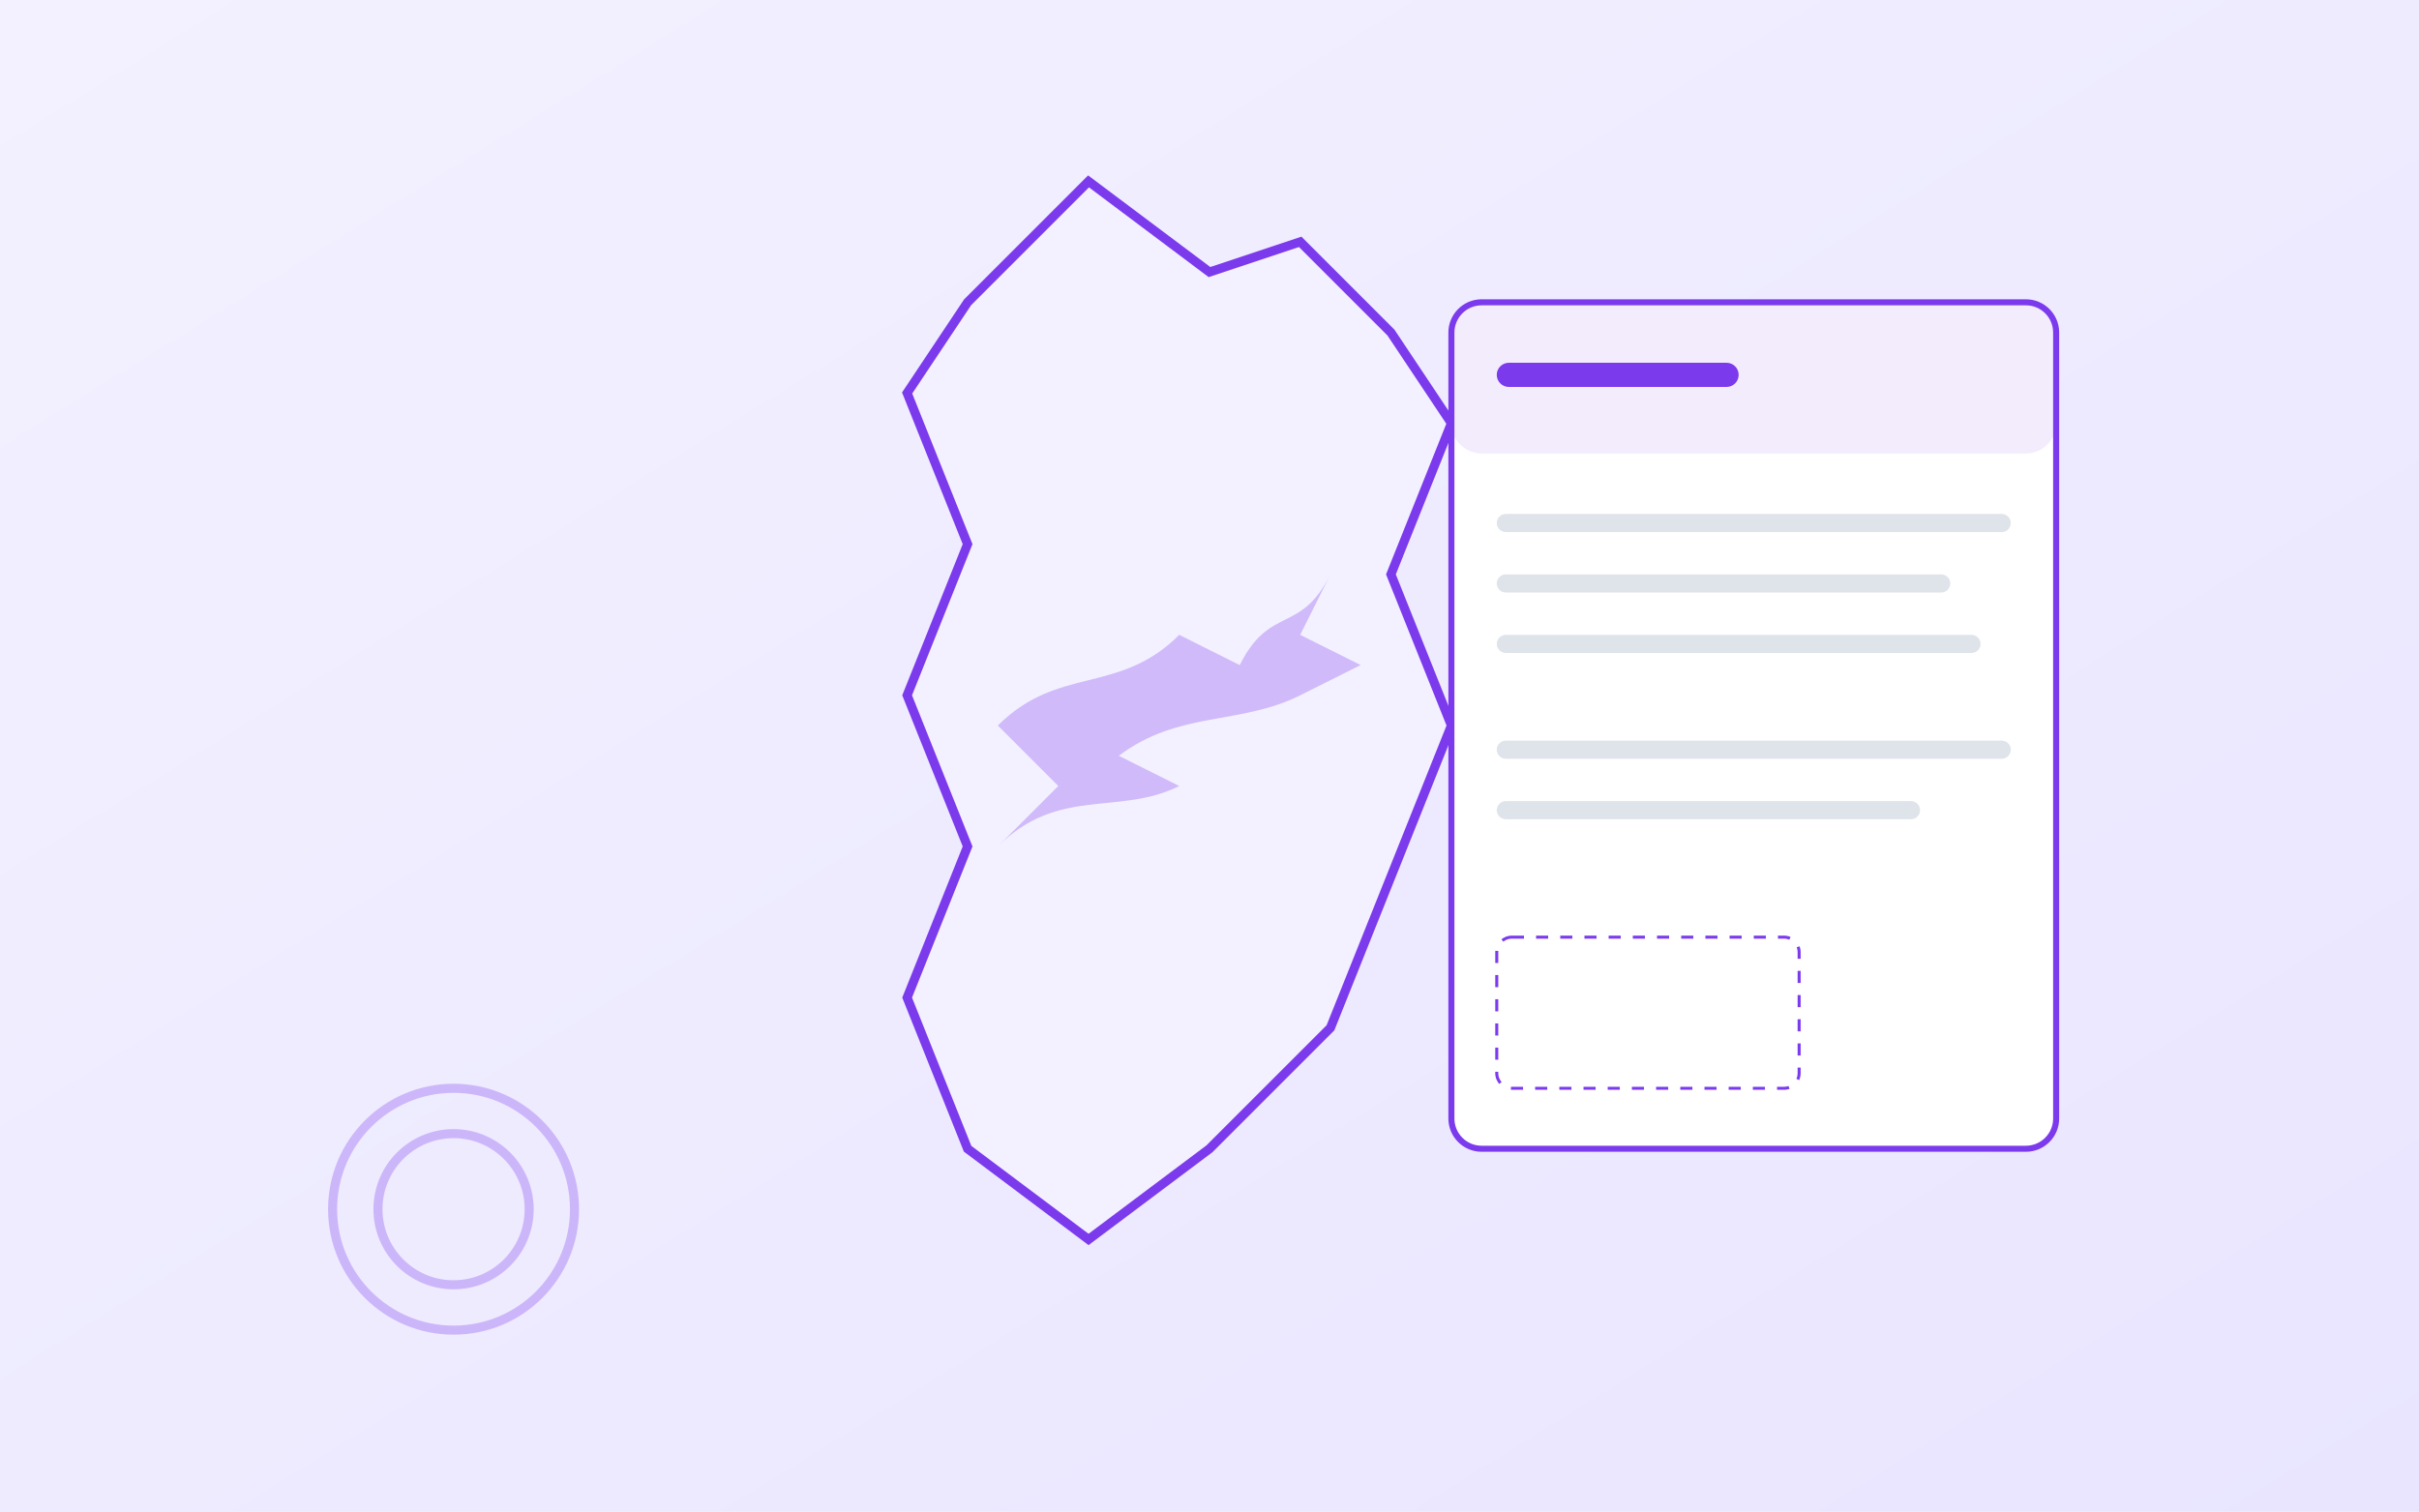
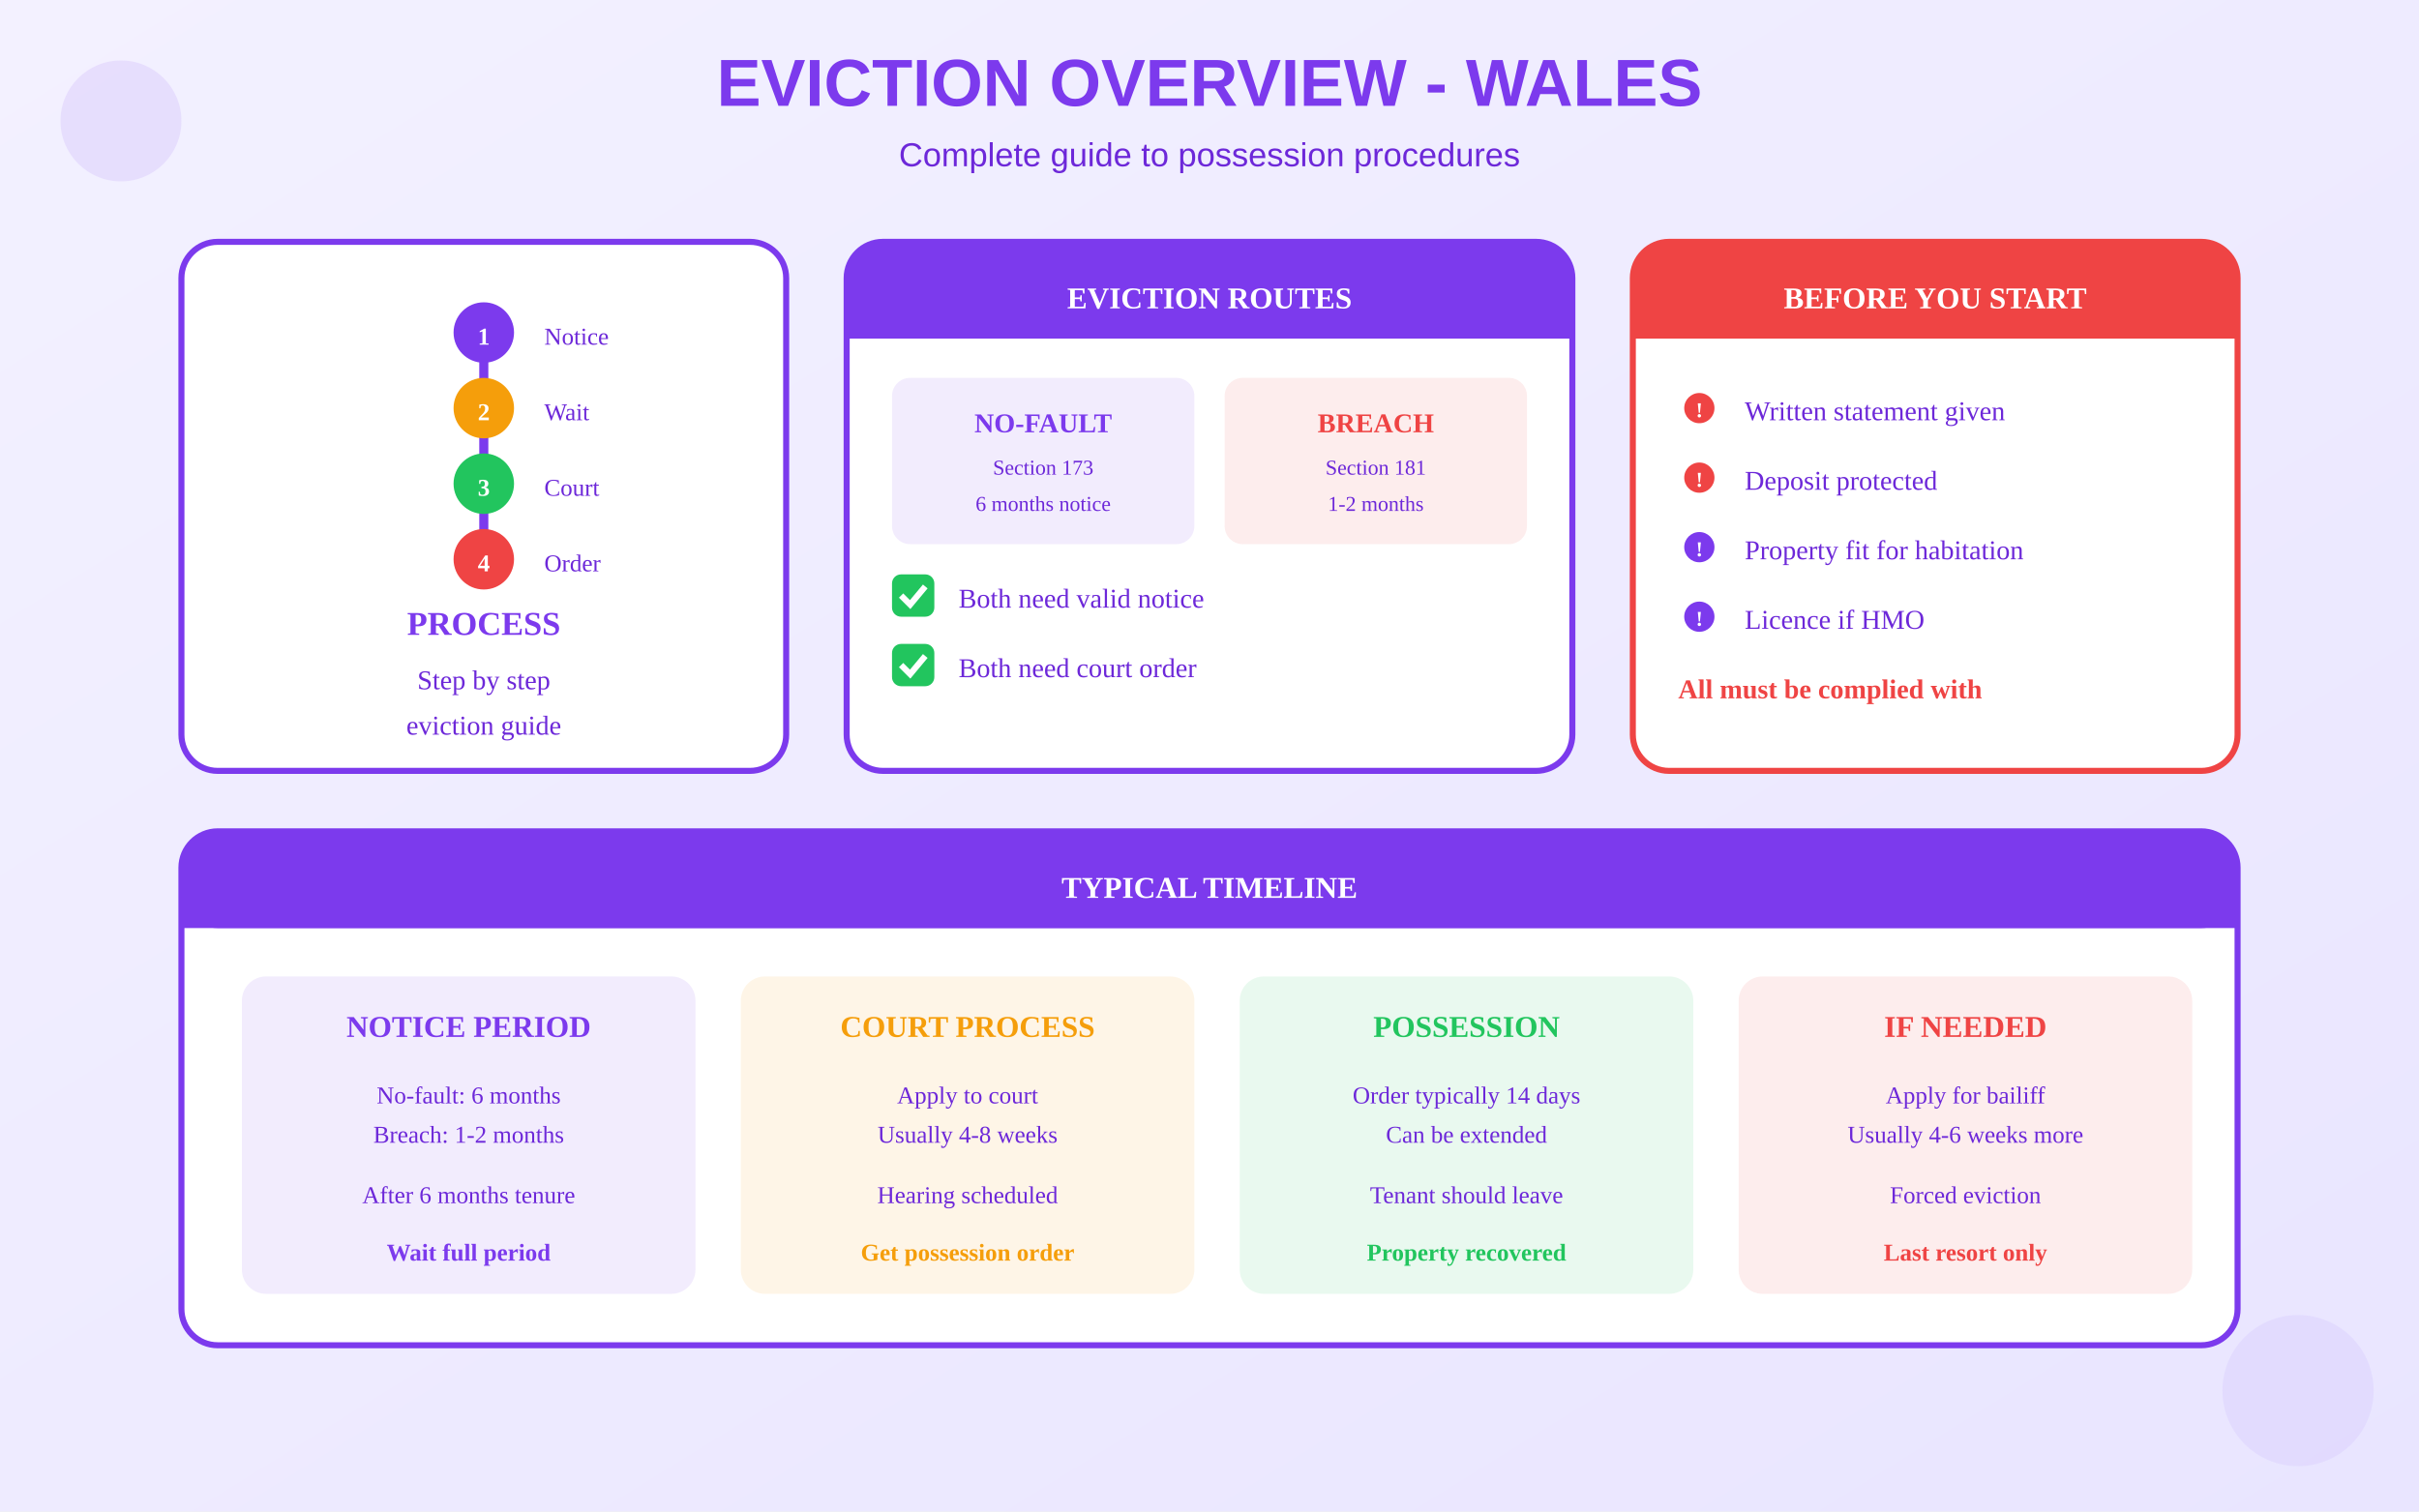
<svg xmlns="http://www.w3.org/2000/svg" viewBox="0 0 800 500">
  <defs>
    <linearGradient id="bgGrad" x1="0%" y1="0%" x2="100%" y2="100%">
      <stop offset="0%" style="stop-color:#F3F1FF" />
      <stop offset="100%" style="stop-color:#E9E5FF" />
    </linearGradient>
  </defs>
  <rect width="800" height="500" fill="url(#bgGrad)" />
-   <g transform="translate(280, 60)">
-     <path d="M80 0 L120 30 L150 20 L180 50 L200 80 L180 130 L200 180 L180 230 L160 280              L120 320 L80 350 L40 320 L20 270 L40 220 L20 170 L40 120 L20 70 L40 40 Z" fill="#F3F1FF" stroke="#7C3AED" stroke-width="3" />
-     <g transform="translate(50, 100)">
-       <path d="M0 80 C20 60 40 70 60 50 L80 60 C90 40 100 50 110 30 L100 50 L120 60 L100 70                C80 80 60 75 40 90 L60 100 C40 110 20 100 0 120 L20 100 C10 90 5 85 0 80 Z" fill="#7C3AED" opacity="0.3" />
+   <text x="400" y="35" text-anchor="middle" fill="#7C3AED" font-size="22" font-weight="bold" font-family="Arial">EVICTION OVERVIEW - WALES</text>
+   <text x="400" y="55" text-anchor="middle" fill="#6D28D9" font-size="11" font-family="Arial">Complete guide to possession procedures</text>
+   <g transform="translate(60, 80)">
+     <rect x="0" y="0" width="200" height="175" rx="12" fill="white" stroke="#7C3AED" stroke-width="2" />
+     <g transform="translate(30, 15)">
+       <line x1="70" y1="10" x2="70" y2="90" stroke="#7C3AED" stroke-width="3" />
+       <circle cx="70" cy="15" r="10" fill="#7C3AED" />
+       <text x="70" y="19" text-anchor="middle" fill="white" font-size="8" font-weight="bold">1</text>
+       <text x="90" y="19" fill="#6D28D9" font-size="8">Notice</text>
+       <circle cx="70" cy="40" r="10" fill="#F59E0B" />
+       <text x="70" y="44" text-anchor="middle" fill="white" font-size="8" font-weight="bold">2</text>
+       <text x="90" y="44" fill="#6D28D9" font-size="8">Wait</text>
+       <circle cx="70" cy="65" r="10" fill="#22C55E" />
+       <text x="70" y="69" text-anchor="middle" fill="white" font-size="8" font-weight="bold">3</text>
+       <text x="90" y="69" fill="#6D28D9" font-size="8">Court</text>
+       <circle cx="70" cy="90" r="10" fill="#EF4444" />
+       <text x="70" y="94" text-anchor="middle" fill="white" font-size="8" font-weight="bold">4</text>
+       <text x="90" y="94" fill="#6D28D9" font-size="8">Order</text>
+     </g>
+     <text x="100" y="130" text-anchor="middle" fill="#7C3AED" font-size="11" font-weight="bold">PROCESS</text>
+     <text x="100" y="148" text-anchor="middle" fill="#6D28D9" font-size="9">Step by step</text>
+     <text x="100" y="163" text-anchor="middle" fill="#6D28D9" font-size="9">eviction guide</text>
+   </g>
+   <g transform="translate(280, 80)">
+     <rect x="0" y="0" width="240" height="175" rx="12" fill="white" stroke="#7C3AED" stroke-width="2" />
+     <rect x="0" y="0" width="240" height="32" rx="12" fill="#7C3AED" />
+     <rect x="0" y="20" width="240" height="12" fill="#7C3AED" />
+     <text x="120" y="22" text-anchor="middle" fill="white" font-size="10" font-weight="bold">EVICTION ROUTES</text>
+     <g transform="translate(15, 45)">
+       <rect x="0" y="0" width="100" height="55" rx="6" fill="#7C3AED" opacity="0.1" />
+       <text x="50" y="18" text-anchor="middle" fill="#7C3AED" font-size="9" font-weight="bold">NO-FAULT</text>
+       <text x="50" y="32" text-anchor="middle" fill="#6D28D9" font-size="7">Section 173</text>
+       <text x="50" y="44" text-anchor="middle" fill="#6D28D9" font-size="7">6 months notice</text>
+     </g>
+     <g transform="translate(125, 45)">
+       <rect x="0" y="0" width="100" height="55" rx="6" fill="#EF4444" opacity="0.1" />
+       <text x="50" y="18" text-anchor="middle" fill="#EF4444" font-size="9" font-weight="bold">BREACH</text>
+       <text x="50" y="32" text-anchor="middle" fill="#6D28D9" font-size="7">Section 181</text>
+       <text x="50" y="44" text-anchor="middle" fill="#6D28D9" font-size="7">1-2 months</text>
+     </g>
+     <g transform="translate(15, 110)">
+       <rect x="0" y="0" width="14" height="14" rx="3" fill="#22C55E" />
+       <path d="M3 7 L6 10 L11 4" stroke="white" stroke-width="2" fill="none" />
+       <text x="22" y="11" fill="#6D28D9" font-size="9">Both need valid notice</text>
+     </g>
+     <g transform="translate(15, 133)">
+       <rect x="0" y="0" width="14" height="14" rx="3" fill="#22C55E" />
+       <path d="M3 7 L6 10 L11 4" stroke="white" stroke-width="2" fill="none" />
+       <text x="22" y="11" fill="#6D28D9" font-size="9">Both need court order</text>
    </g>
  </g>
-   <g transform="translate(480, 100)">
-     <rect x="0" y="0" width="200" height="280" rx="10" fill="white" stroke="#7C3AED" stroke-width="2" />
-     <rect x="0" y="0" width="200" height="50" rx="10" fill="#7C3AED" opacity="0.1" />
-     <rect x="15" y="20" width="80" height="8" rx="4" fill="#7C3AED" />
-     <rect x="15" y="70" width="170" height="6" rx="3" fill="#94A3B8" opacity="0.3" />
-     <rect x="15" y="90" width="150" height="6" rx="3" fill="#94A3B8" opacity="0.3" />
-     <rect x="15" y="110" width="160" height="6" rx="3" fill="#94A3B8" opacity="0.3" />
-     <rect x="15" y="145" width="170" height="6" rx="3" fill="#94A3B8" opacity="0.3" />
-     <rect x="15" y="165" width="140" height="6" rx="3" fill="#94A3B8" opacity="0.3" />
-     <rect x="15" y="210" width="100" height="50" rx="5" stroke="#7C3AED" stroke-width="1" stroke-dasharray="4" fill="none" />
+   <g transform="translate(540, 80)">
+     <rect x="0" y="0" width="200" height="175" rx="12" fill="white" stroke="#EF4444" stroke-width="2" />
+     <rect x="0" y="0" width="200" height="32" rx="12" fill="#EF4444" />
+     <rect x="0" y="20" width="200" height="12" fill="#EF4444" />
+     <text x="100" y="22" text-anchor="middle" fill="white" font-size="10" font-weight="bold">BEFORE YOU START</text>
+     <g transform="translate(15, 48)">
+       <circle cx="7" cy="7" r="5" fill="#EF4444" />
+       <text x="7" y="10" text-anchor="middle" fill="white" font-size="7" font-weight="bold">!</text>
+       <text x="22" y="11" fill="#6D28D9" font-size="9">Written statement given</text>
+     </g>
+     <g transform="translate(15, 71)">
+       <circle cx="7" cy="7" r="5" fill="#EF4444" />
+       <text x="7" y="10" text-anchor="middle" fill="white" font-size="7" font-weight="bold">!</text>
+       <text x="22" y="11" fill="#6D28D9" font-size="9">Deposit protected</text>
+     </g>
+     <g transform="translate(15, 94)">
+       <circle cx="7" cy="7" r="5" fill="#7C3AED" />
+       <text x="7" y="10" text-anchor="middle" fill="white" font-size="7" font-weight="bold">!</text>
+       <text x="22" y="11" fill="#6D28D9" font-size="9">Property fit for habitation</text>
+     </g>
+     <g transform="translate(15, 117)">
+       <circle cx="7" cy="7" r="5" fill="#7C3AED" />
+       <text x="7" y="10" text-anchor="middle" fill="white" font-size="7" font-weight="bold">!</text>
+       <text x="22" y="11" fill="#6D28D9" font-size="9">Licence if HMO</text>
+     </g>
+     <g transform="translate(15, 140)">
+       <text x="0" y="11" fill="#EF4444" font-size="9" font-weight="bold">All must be complied with</text>
+     </g>
  </g>
-   <circle cx="150" cy="400" r="40" fill="none" stroke="#7C3AED" stroke-width="3" opacity="0.3" />
-   <circle cx="150" cy="400" r="25" fill="none" stroke="#7C3AED" stroke-width="3" opacity="0.3" />
+   <g transform="translate(60, 275)">
+     <rect x="0" y="0" width="680" height="170" rx="12" fill="white" stroke="#7C3AED" stroke-width="2" />
+     <rect x="0" y="0" width="680" height="32" rx="12" fill="#7C3AED" />
+     <rect x="0" y="20" width="680" height="12" fill="#7C3AED" />
+     <text x="340" y="22" text-anchor="middle" fill="white" font-size="10" font-weight="bold">TYPICAL TIMELINE</text>
+     <g transform="translate(20, 48)">
+       <rect x="0" y="0" width="150" height="105" rx="8" fill="#7C3AED" opacity="0.1" />
+       <text x="75" y="20" text-anchor="middle" fill="#7C3AED" font-size="10" font-weight="bold">NOTICE PERIOD</text>
+       <text x="75" y="42" text-anchor="middle" fill="#6D28D9" font-size="8">No-fault: 6 months</text>
+       <text x="75" y="55" text-anchor="middle" fill="#6D28D9" font-size="8">Breach: 1-2 months</text>
+       <text x="75" y="75" text-anchor="middle" fill="#6D28D9" font-size="8">After 6 months tenure</text>
+       <text x="75" y="94" text-anchor="middle" fill="#7C3AED" font-size="8" font-weight="bold">Wait full period</text>
+     </g>
+     <g transform="translate(185, 48)">
+       <rect x="0" y="0" width="150" height="105" rx="8" fill="#F59E0B" opacity="0.1" />
+       <text x="75" y="20" text-anchor="middle" fill="#F59E0B" font-size="10" font-weight="bold">COURT PROCESS</text>
+       <text x="75" y="42" text-anchor="middle" fill="#6D28D9" font-size="8">Apply to court</text>
+       <text x="75" y="55" text-anchor="middle" fill="#6D28D9" font-size="8">Usually 4-8 weeks</text>
+       <text x="75" y="75" text-anchor="middle" fill="#6D28D9" font-size="8">Hearing scheduled</text>
+       <text x="75" y="94" text-anchor="middle" fill="#F59E0B" font-size="8" font-weight="bold">Get possession order</text>
+     </g>
+     <g transform="translate(350, 48)">
+       <rect x="0" y="0" width="150" height="105" rx="8" fill="#22C55E" opacity="0.1" />
+       <text x="75" y="20" text-anchor="middle" fill="#22C55E" font-size="10" font-weight="bold">POSSESSION</text>
+       <text x="75" y="42" text-anchor="middle" fill="#6D28D9" font-size="8">Order typically 14 days</text>
+       <text x="75" y="55" text-anchor="middle" fill="#6D28D9" font-size="8">Can be extended</text>
+       <text x="75" y="75" text-anchor="middle" fill="#6D28D9" font-size="8">Tenant should leave</text>
+       <text x="75" y="94" text-anchor="middle" fill="#22C55E" font-size="8" font-weight="bold">Property recovered</text>
+     </g>
+     <g transform="translate(515, 48)">
+       <rect x="0" y="0" width="150" height="105" rx="8" fill="#EF4444" opacity="0.1" />
+       <text x="75" y="20" text-anchor="middle" fill="#EF4444" font-size="10" font-weight="bold">IF NEEDED</text>
+       <text x="75" y="42" text-anchor="middle" fill="#6D28D9" font-size="8">Apply for bailiff</text>
+       <text x="75" y="55" text-anchor="middle" fill="#6D28D9" font-size="8">Usually 4-6 weeks more</text>
+       <text x="75" y="75" text-anchor="middle" fill="#6D28D9" font-size="8">Forced eviction</text>
+       <text x="75" y="94" text-anchor="middle" fill="#EF4444" font-size="8" font-weight="bold">Last resort only</text>
+     </g>
+   </g>
+   <circle cx="40" cy="40" r="20" fill="#7C3AED" opacity="0.1" />
+   <circle cx="760" cy="460" r="25" fill="#A78BFA" opacity="0.12" />
</svg>
